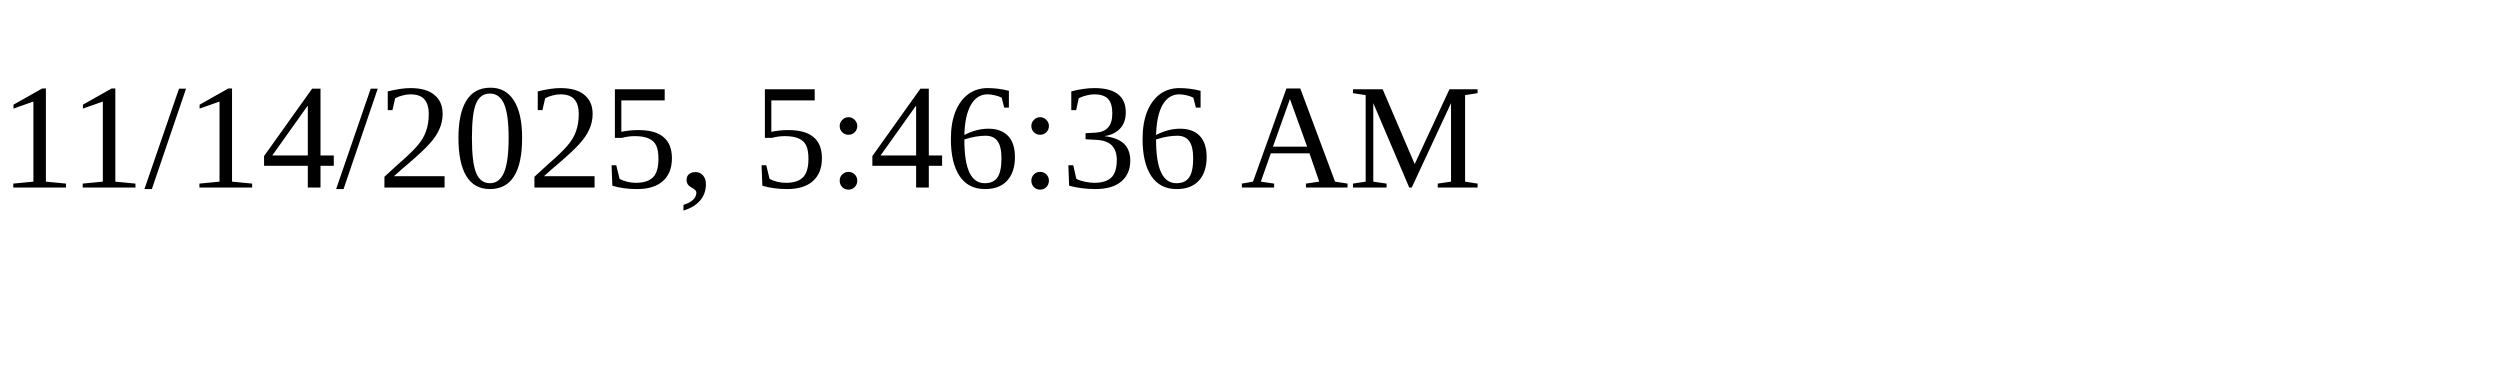
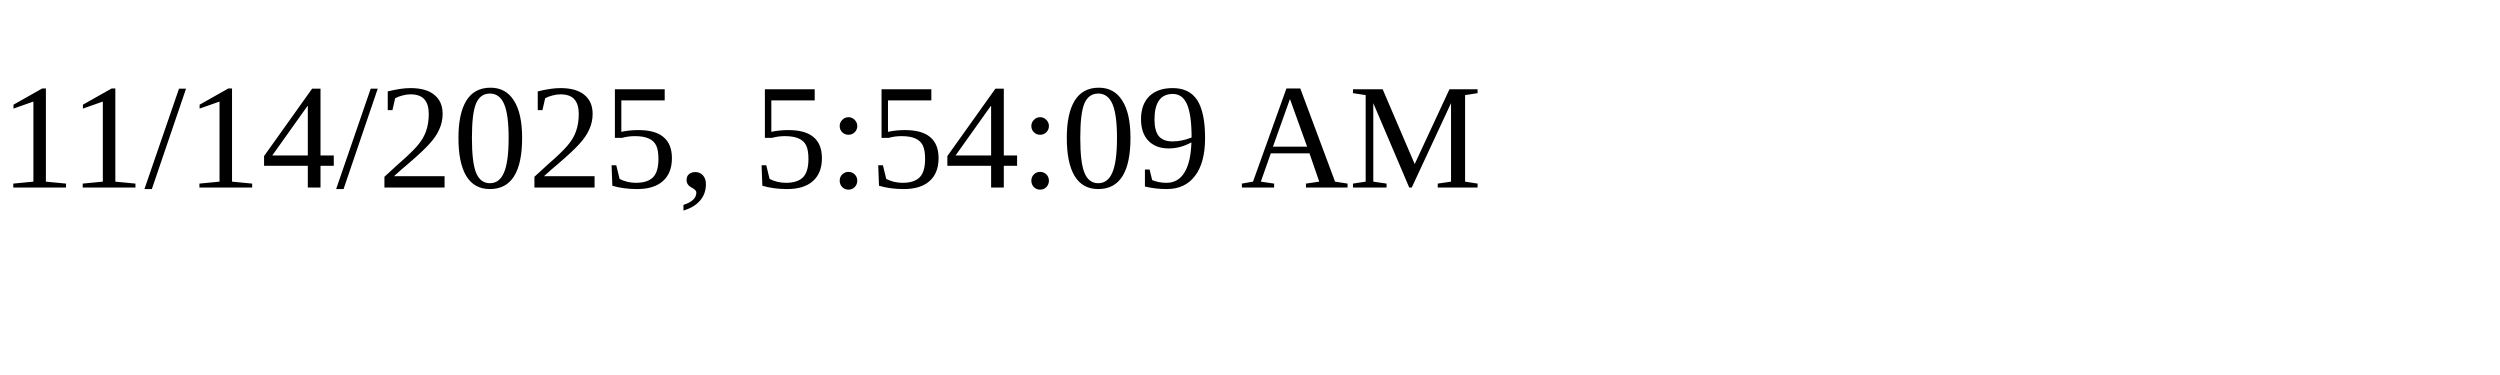
<svg xmlns="http://www.w3.org/2000/svg" height="30" width="200">
-   <text x="0" y="15">11/14/2025, 5:46:36 AM</text>
+   <text x="0" y="15">11/14/2025, 5:54:09 AM</text>
</svg>
